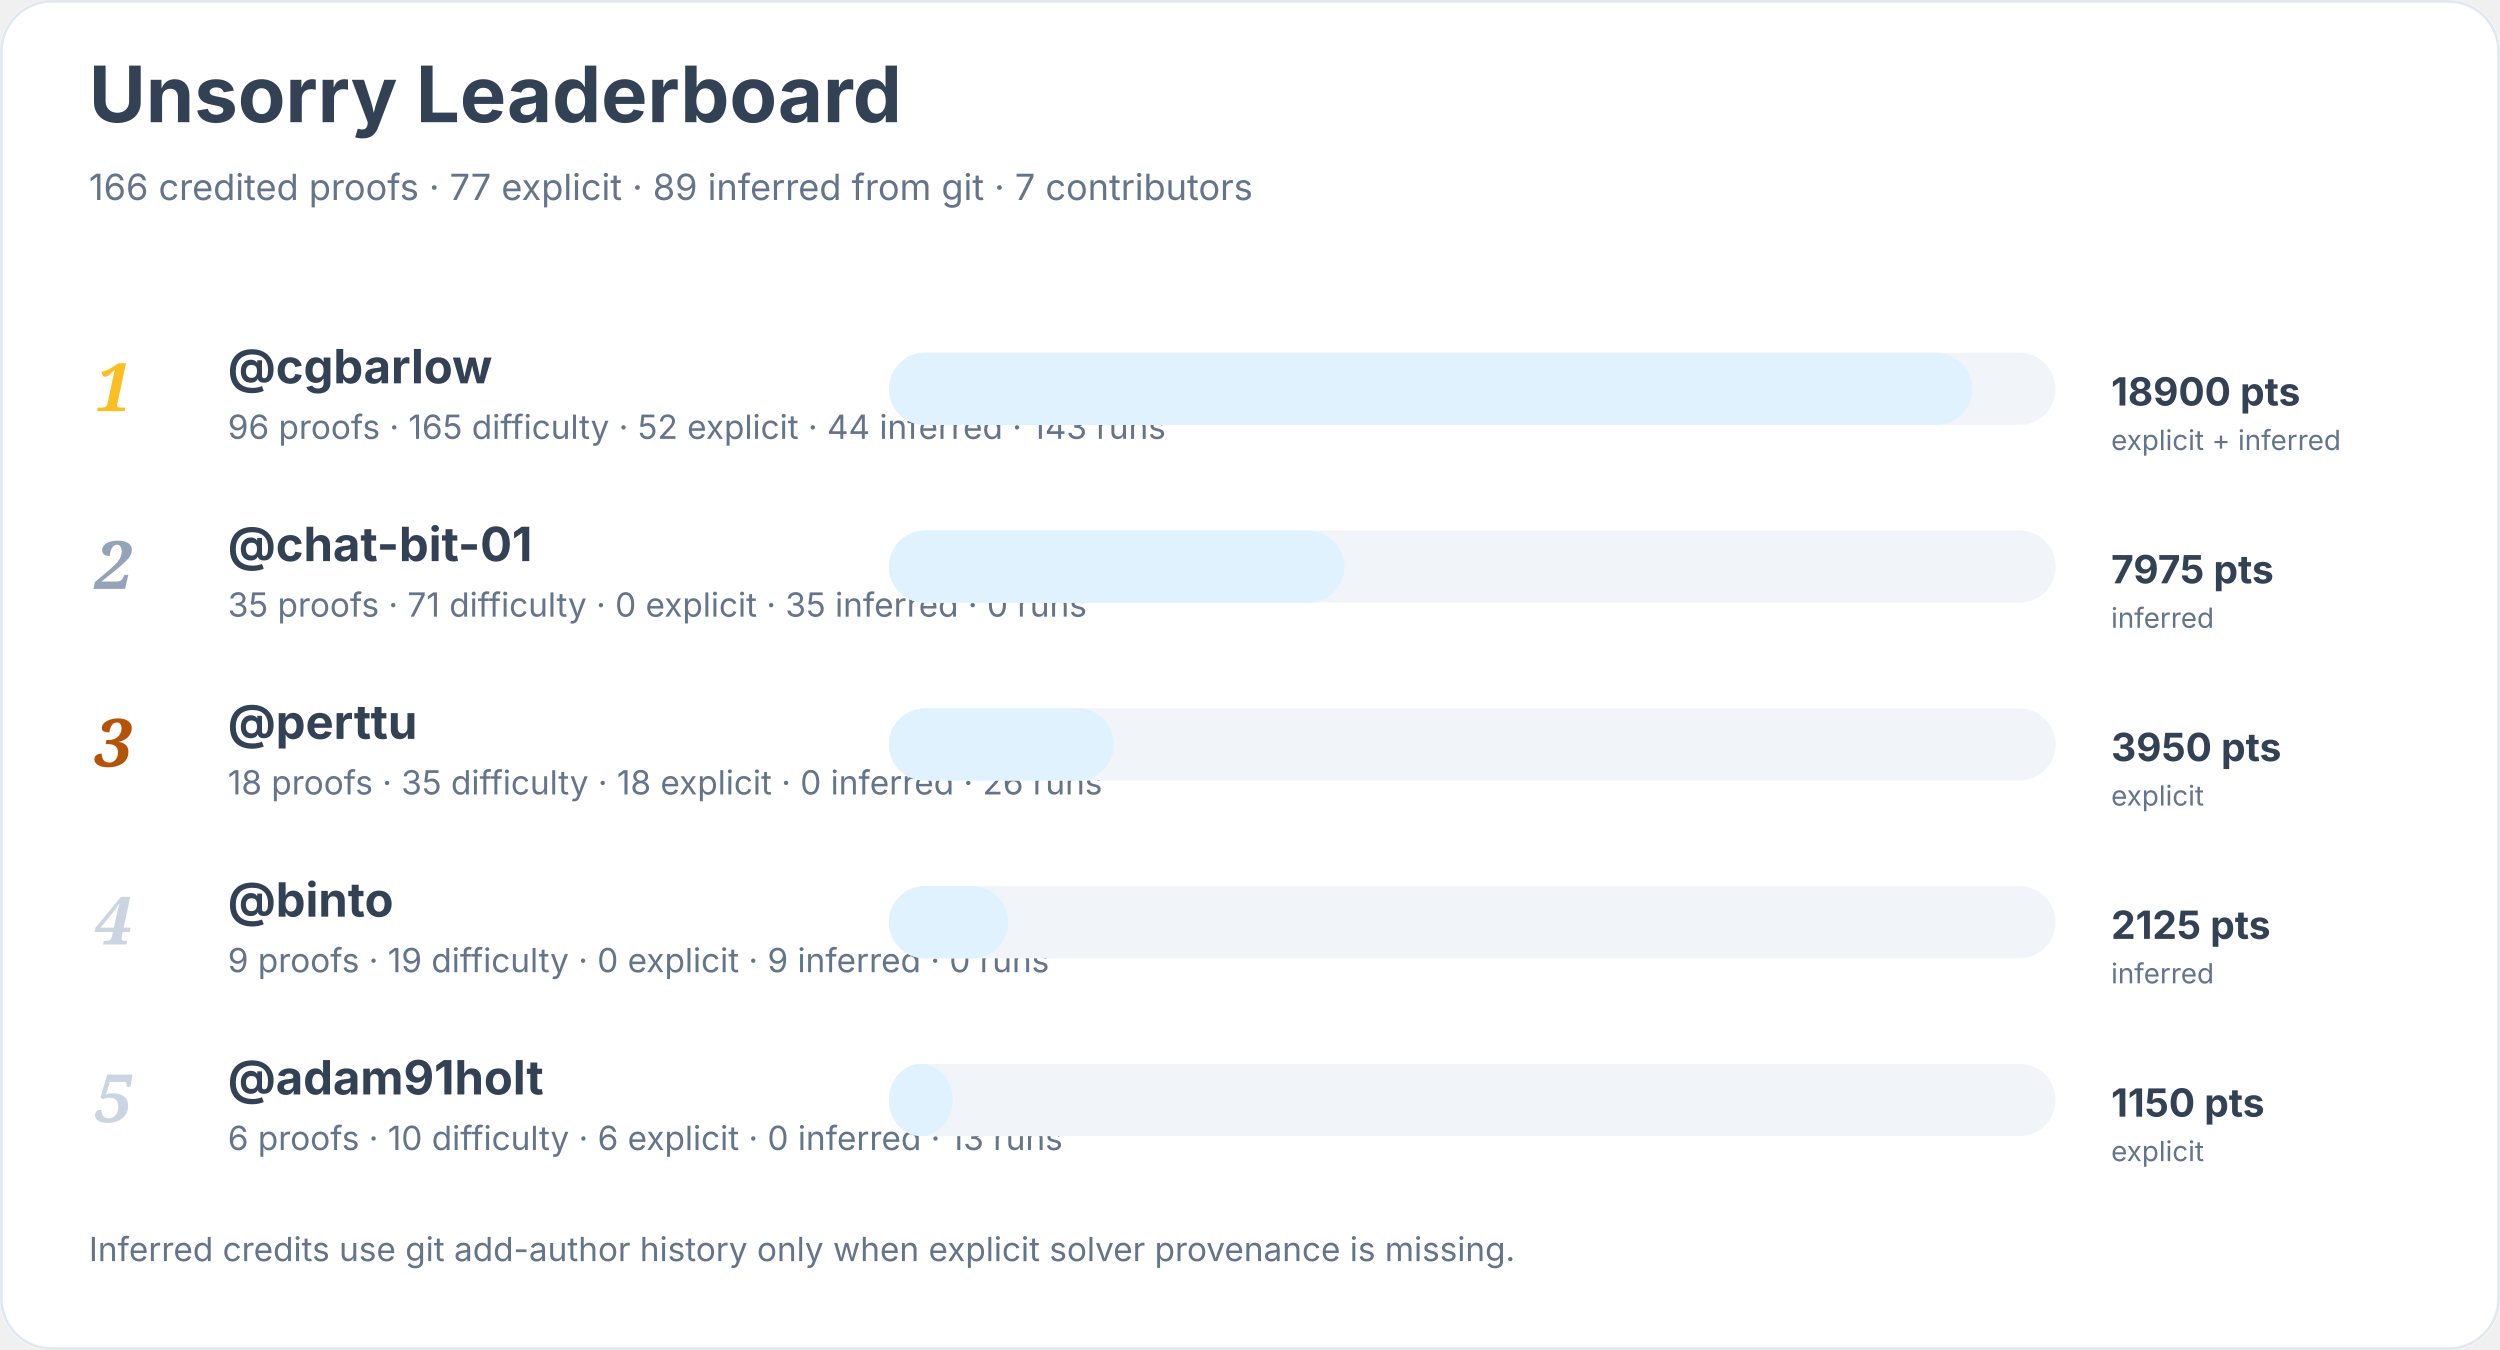
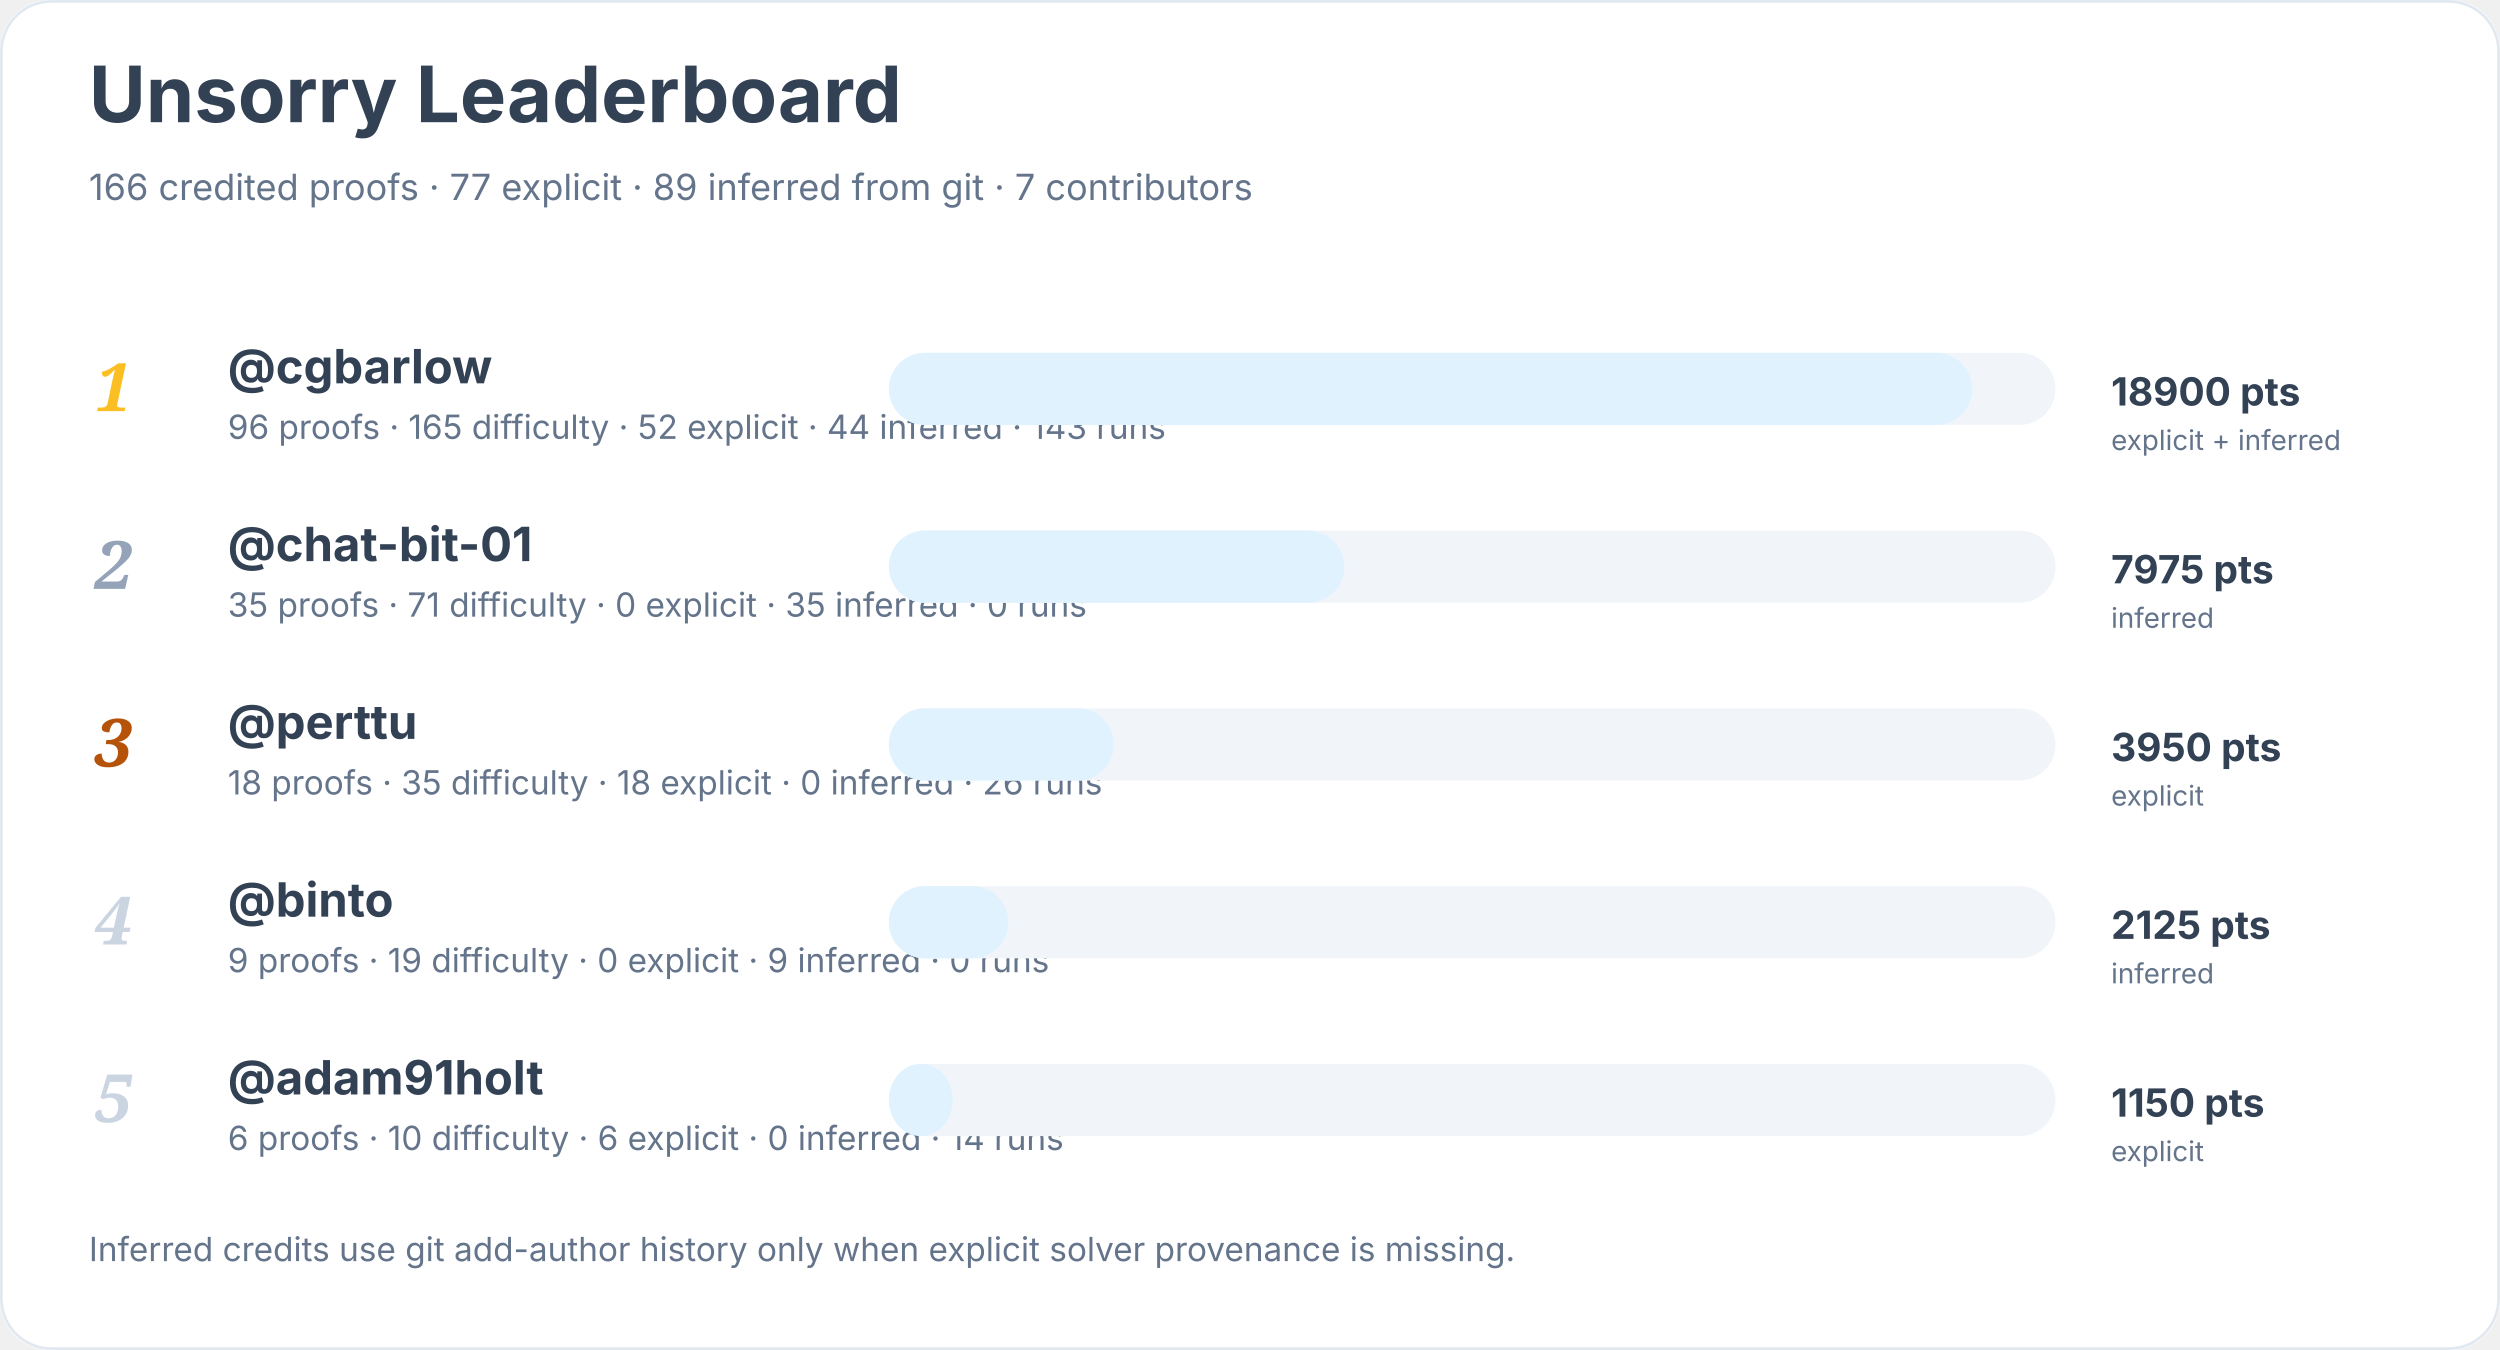
<svg xmlns="http://www.w3.org/2000/svg" width="900" height="486" viewBox="0 0 900 486" role="img" aria-labelledby="title desc">
  <rect width="900" height="100%" rx="18" fill="#ffffff" />
  <rect x="0.5" y="0.5" width="899" height="485" rx="18" fill="none" stroke="#e2e8f0" />
  <text x="32" y="44" font-family="Inter, system-ui, sans-serif" font-size="28" font-weight="700" fill="#334155">Unsorry Leaderboard</text>
  <text x="32" y="72" font-family="Inter, system-ui, sans-serif" font-size="13" fill="#64748b">166 credited proofs · 77 explicit · 89 inferred from git · 7 contributors</text>
  <text x="34" y="148" font-family="Georgia, serif" font-size="24" font-style="italic" font-weight="700" fill="#fbbf24">1</text>
  <a href="https://github.com/cgbarlow">
    <text x="82" y="138" font-family="Inter, system-ui, sans-serif" font-size="17" font-weight="650" fill="#334155">@cgbarlow</text>
  </a>
  <text x="82" y="158" font-family="Inter, system-ui, sans-serif" font-size="12" fill="#64748b">96 proofs · 165 difficulty · 52 explicit · 44 inferred · 143 runs</text>
  <rect x="320" y="127" width="420" height="26" rx="13" fill="#f1f5f9" />
  <rect x="320" y="127" width="390" height="26" rx="13" fill="#e0f2fe" />
  <text x="760" y="146" font-family="Inter, system-ui, sans-serif" font-size="14" font-weight="700" fill="#334155">18900 pts</text>
  <text x="760" y="162" font-family="Inter, system-ui, sans-serif" font-size="10" fill="#64748b">explicit + inferred</text>
  <text x="34" y="212" font-family="Georgia, serif" font-size="24" font-style="italic" font-weight="700" fill="#94a3b8">2</text>
  <a href="https://github.com/chat-bit-01">
    <text x="82" y="202" font-family="Inter, system-ui, sans-serif" font-size="17" font-weight="650" fill="#334155">@chat-bit-01</text>
  </a>
  <text x="82" y="222" font-family="Inter, system-ui, sans-serif" font-size="12" fill="#64748b">35 proofs · 71 difficulty · 0 explicit · 35 inferred · 0 runs</text>
  <rect x="320" y="191" width="420" height="26" rx="13" fill="#f1f5f9" />
  <rect x="320" y="191" width="164" height="26" rx="13" fill="#e0f2fe" />
  <text x="760" y="210" font-family="Inter, system-ui, sans-serif" font-size="14" font-weight="700" fill="#334155">7975 pts</text>
  <text x="760" y="226" font-family="Inter, system-ui, sans-serif" font-size="10" fill="#64748b">inferred</text>
  <text x="34" y="276" font-family="Georgia, serif" font-size="24" font-style="italic" font-weight="700" fill="#b45309">3</text>
  <a href="https://github.com/perttu">
    <text x="82" y="266" font-family="Inter, system-ui, sans-serif" font-size="17" font-weight="650" fill="#334155">@perttu</text>
  </a>
  <text x="82" y="286" font-family="Inter, system-ui, sans-serif" font-size="12" fill="#64748b">18 proofs · 35 difficulty · 18 explicit · 0 inferred · 26 runs</text>
  <rect x="320" y="255" width="420" height="26" rx="13" fill="#f1f5f9" />
  <rect x="320" y="255" width="81" height="26" rx="13" fill="#e0f2fe" />
  <text x="760" y="274" font-family="Inter, system-ui, sans-serif" font-size="14" font-weight="700" fill="#334155">3950 pts</text>
  <text x="760" y="290" font-family="Inter, system-ui, sans-serif" font-size="10" fill="#64748b">explicit</text>
  <text x="34" y="340" font-family="Georgia, serif" font-size="24" font-style="italic" font-weight="700" fill="#cbd5e1">4</text>
  <a href="https://github.com/binto">
    <text x="82" y="330" font-family="Inter, system-ui, sans-serif" font-size="17" font-weight="650" fill="#334155">@binto</text>
  </a>
  <text x="82" y="350" font-family="Inter, system-ui, sans-serif" font-size="12" fill="#64748b">9 proofs · 19 difficulty · 0 explicit · 9 inferred · 0 runs</text>
  <rect x="320" y="319" width="420" height="26" rx="13" fill="#f1f5f9" />
  <rect x="320" y="319" width="43" height="26" rx="13" fill="#e0f2fe" />
  <text x="760" y="338" font-family="Inter, system-ui, sans-serif" font-size="14" font-weight="700" fill="#334155">2125 pts</text>
  <text x="760" y="354" font-family="Inter, system-ui, sans-serif" font-size="10" fill="#64748b">inferred</text>
  <text x="34" y="404" font-family="Georgia, serif" font-size="24" font-style="italic" font-weight="700" fill="#cbd5e1">5</text>
  <a href="https://github.com/adam91holt">
    <text x="82" y="394" font-family="Inter, system-ui, sans-serif" font-size="17" font-weight="650" fill="#334155">@adam91holt</text>
  </a>
-   <text x="82" y="414" font-family="Inter, system-ui, sans-serif" font-size="12" fill="#64748b">6 proofs · 10 difficulty · 6 explicit · 0 inferred · 13 runs</text>
+   <text x="82" y="414" font-family="Inter, system-ui, sans-serif" font-size="12" fill="#64748b">6 proofs · 10 difficulty · 6 explicit · 0 inferred · 14 runs</text>
  <rect x="320" y="383" width="420" height="26" rx="13" fill="#f1f5f9" />
  <rect x="320" y="383" width="23" height="26" rx="13" fill="#e0f2fe" />
  <text x="760" y="402" font-family="Inter, system-ui, sans-serif" font-size="14" font-weight="700" fill="#334155">1150 pts</text>
  <text x="760" y="418" font-family="Inter, system-ui, sans-serif" font-size="10" fill="#64748b">explicit</text>
  <text x="32" y="454" font-family="Inter, system-ui, sans-serif" font-size="12" fill="#64748b">Inferred credits use git add-author history only when explicit solver provenance is missing.</text>
</svg>
